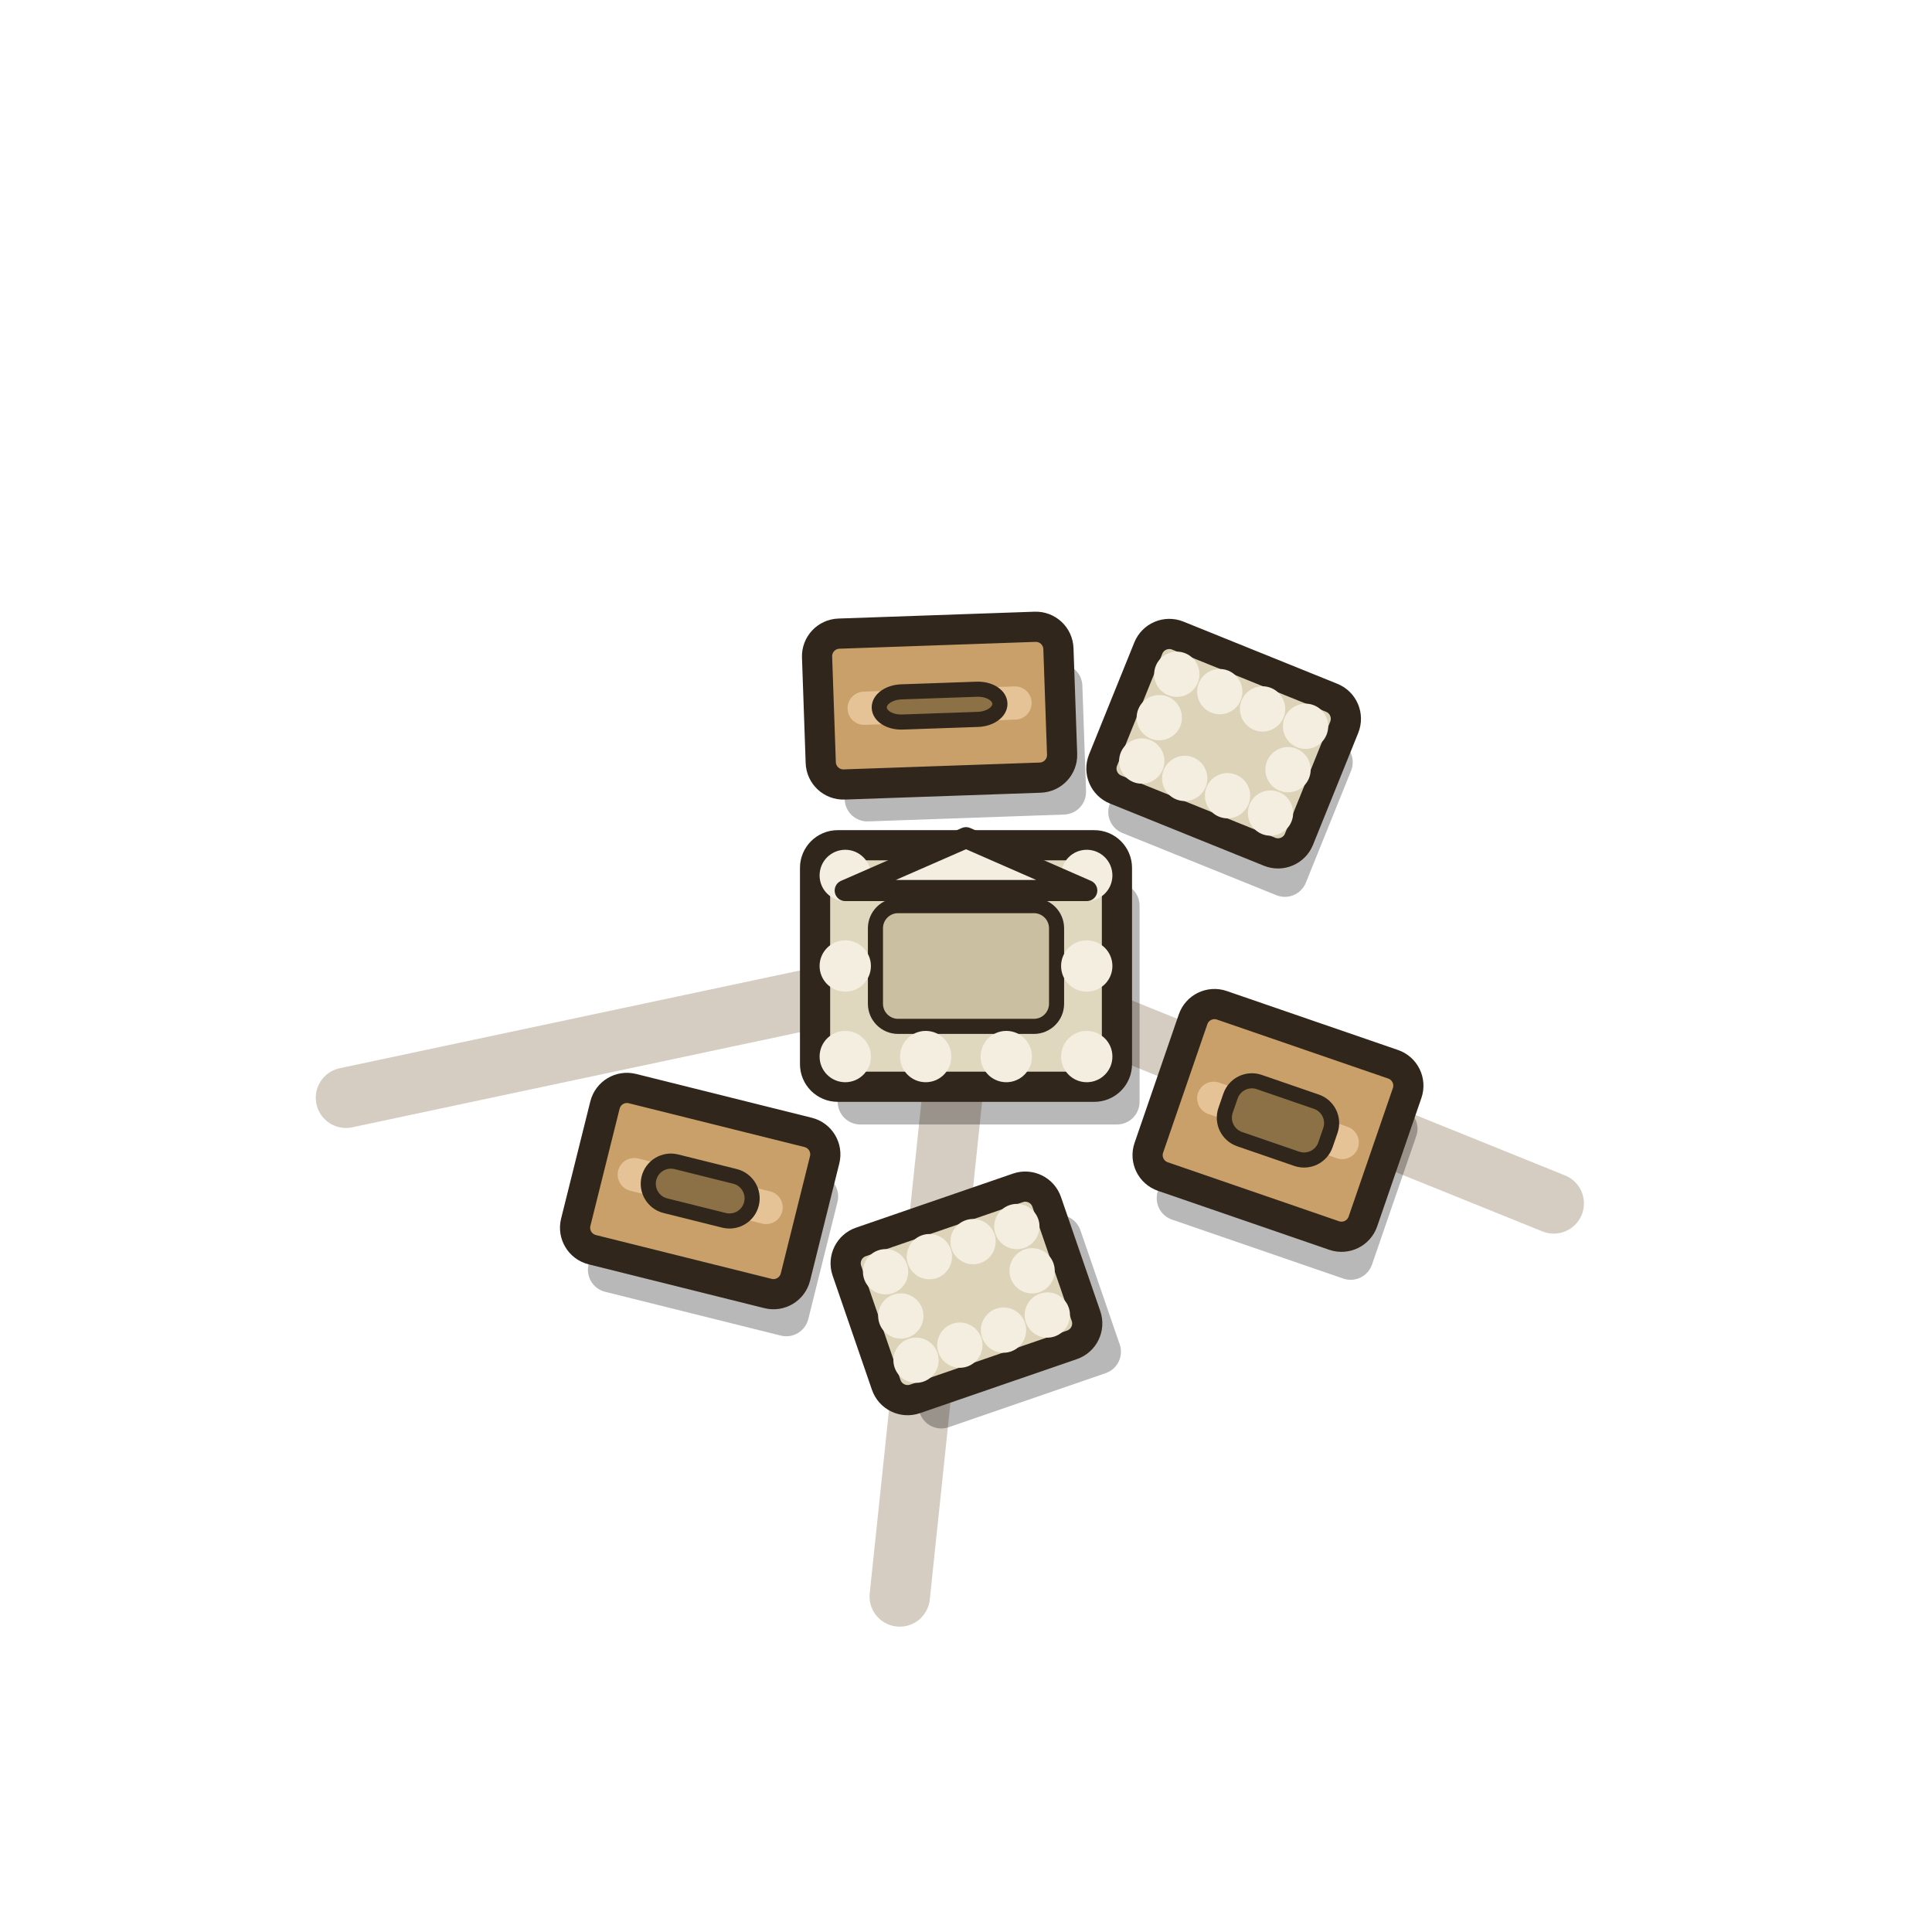
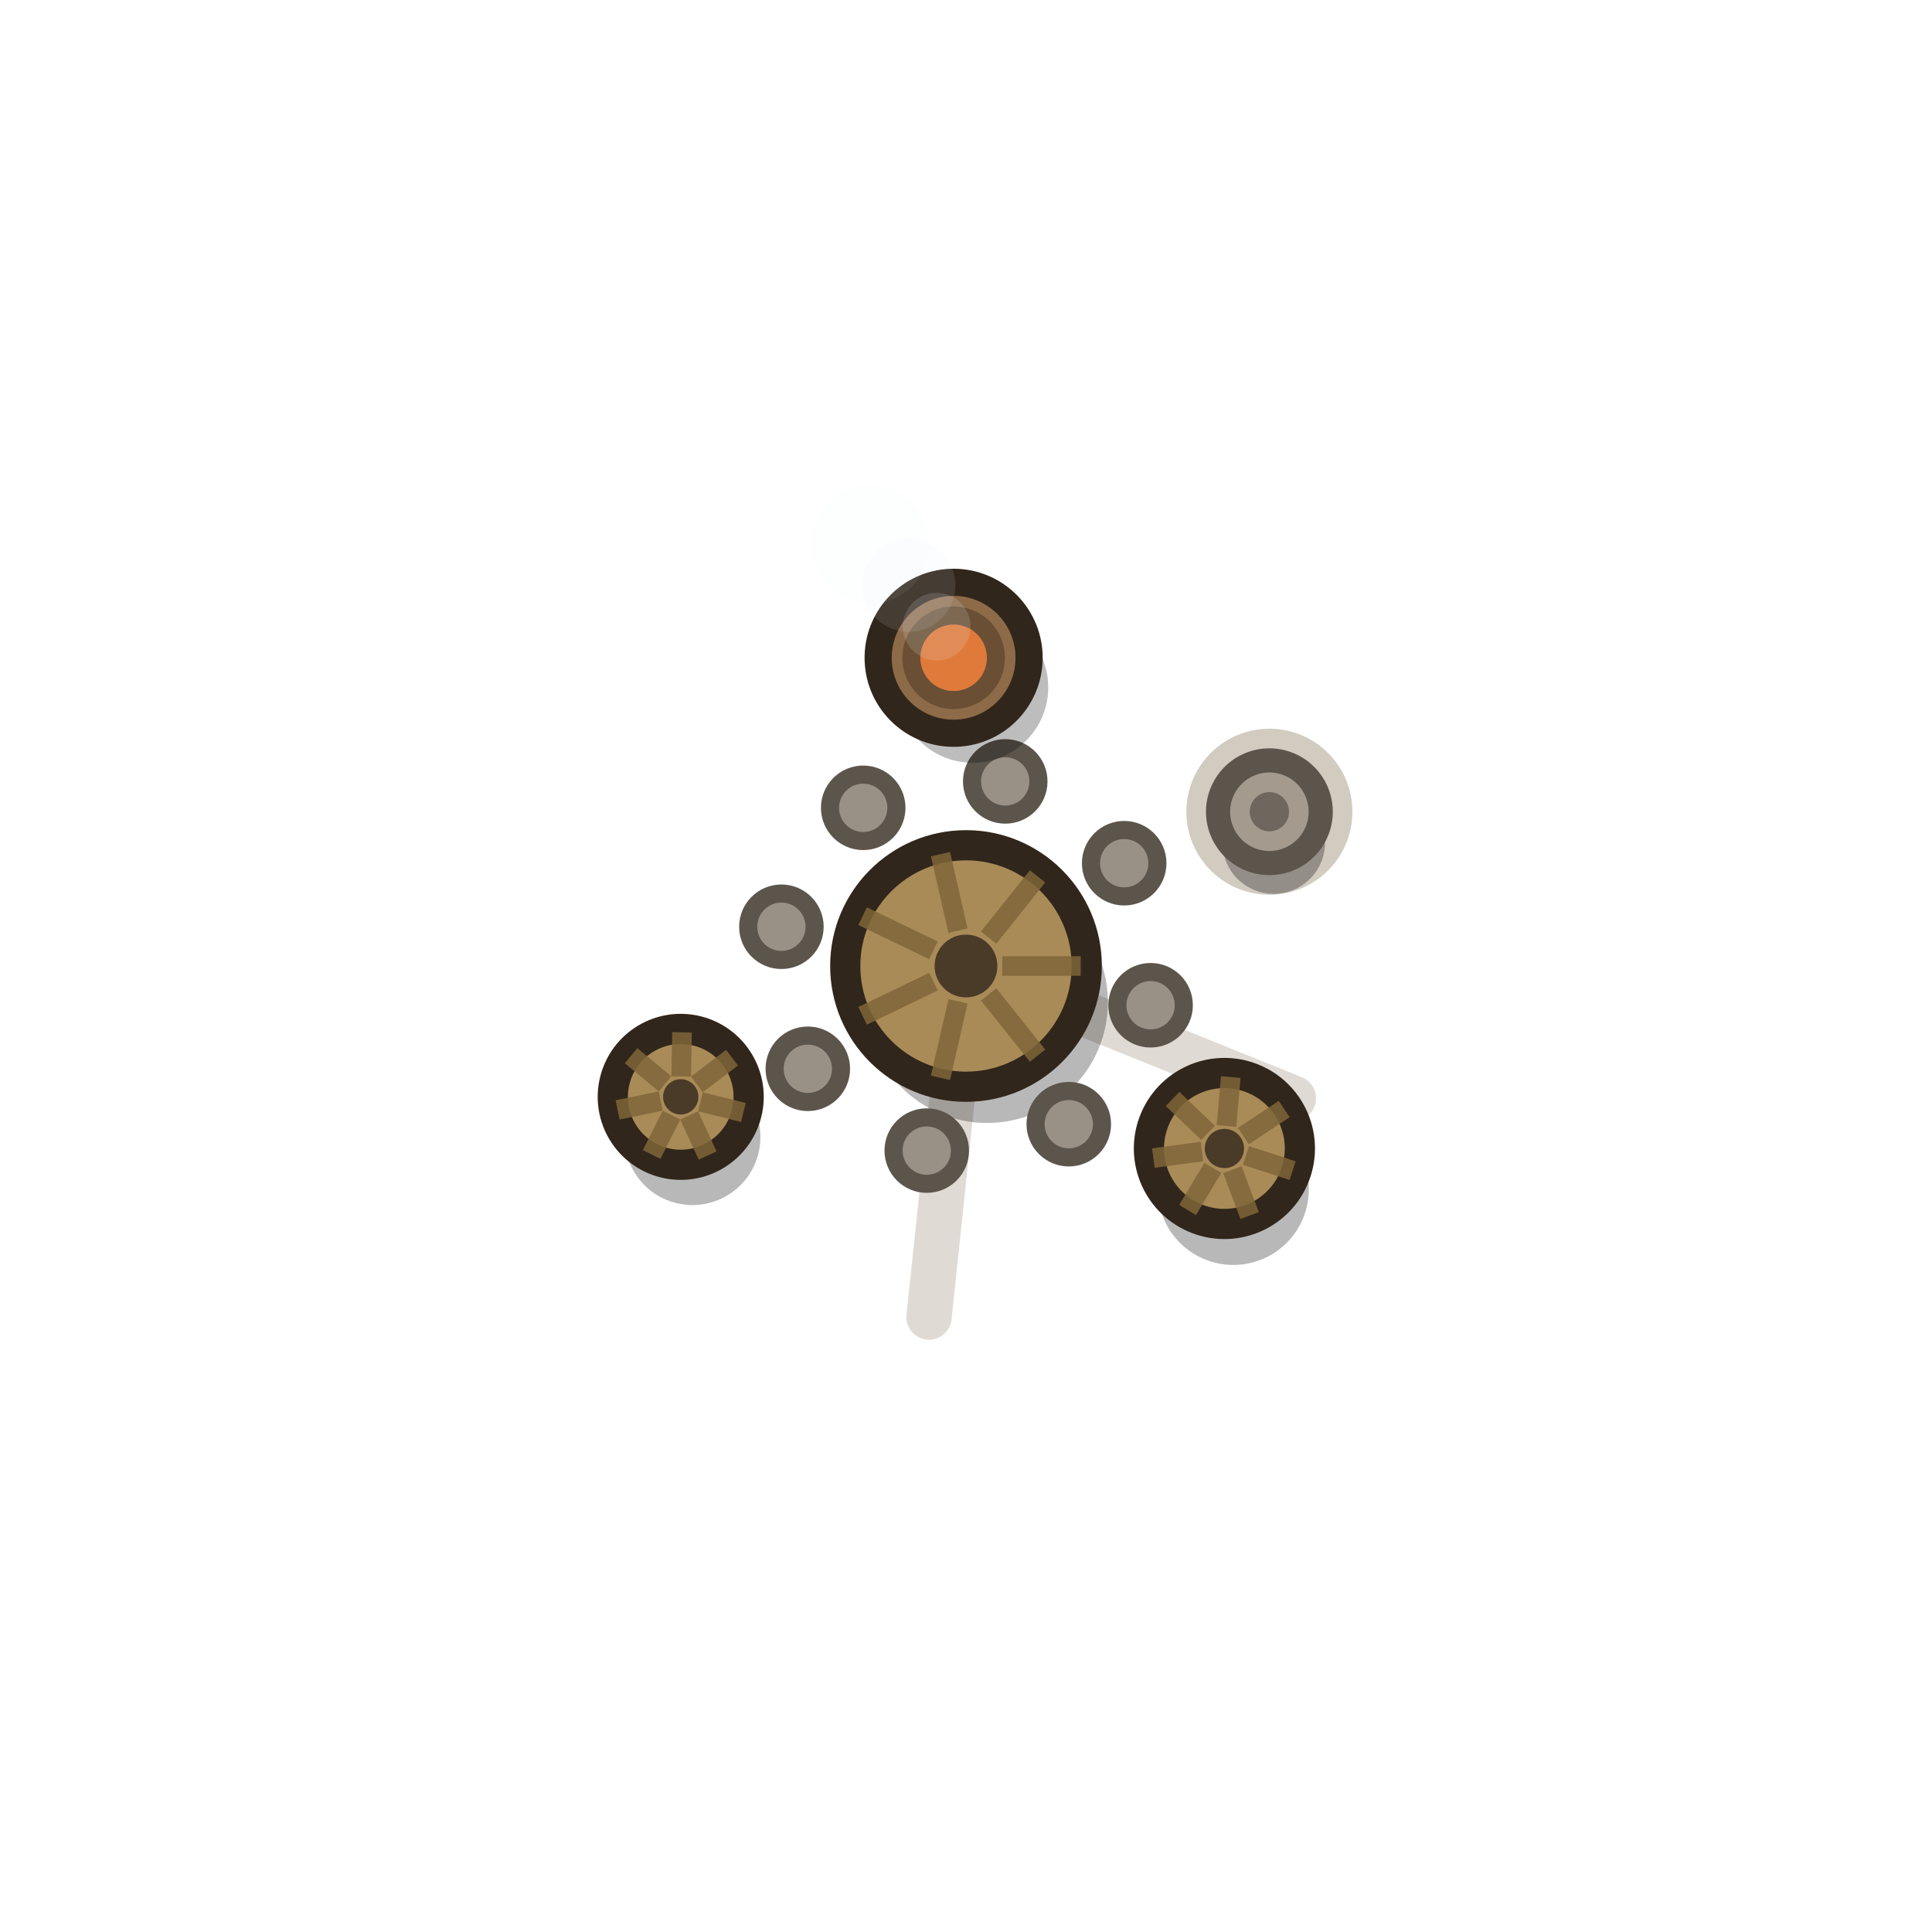
<svg xmlns="http://www.w3.org/2000/svg" viewBox="0 0 128 128" width="128" height="128">
-   <path d="M70.49 66.62L102.94 79.73M63.27 70.96L59.61 105.77M57.15 65.46L22.92 72.73" stroke="#8a7355" stroke-width="4" stroke-linecap="round" opacity="0.36" fill="none" />
+   <path d="M70.49 66.62L85.69 72.76M63.27 70.96L61.55 87.26" stroke="#7a6647" stroke-width="3" stroke-linecap="round" opacity="0.24" fill="none" />
  <g>
    <g transform="rotate(0 64 64)">
-       <rect x="55.5" y="58.5" width="20" height="16" rx="1.5" fill="#000" opacity="0.28" />
-       <rect x="54" y="56" width="20" height="16" rx="1.5" fill="#e0d7bf" stroke="#31261b" stroke-width="2" />
-       <rect x="58" y="60" width="12" height="8" rx="1.5" fill="#cabfa0" stroke="#31261b" stroke-width="1" />
-       <circle cx="56" cy="58" r="1.7" fill="#f3eee0" />
-       <circle cx="56" cy="70" r="1.7" fill="#f3eee0" />
-       <circle cx="61.33" cy="58" r="1.7" fill="#f3eee0" />
-       <circle cx="61.33" cy="70" r="1.7" fill="#f3eee0" />
-       <circle cx="66.67" cy="58" r="1.7" fill="#f3eee0" />
-       <circle cx="66.67" cy="70" r="1.7" fill="#f3eee0" />
-       <circle cx="72" cy="58" r="1.7" fill="#f3eee0" />
-       <circle cx="72" cy="70" r="1.7" fill="#f3eee0" />
-       <circle cx="56" cy="64" r="1.7" fill="#f3eee0" />
-       <circle cx="72" cy="64" r="1.7" fill="#f3eee0" />
-       <path d="M56 59L64 55.5L72 59Z" fill="#f3eee0" stroke="#31261b" stroke-width="1.4" stroke-linejoin="round" />
+       <circle cx="65.4" cy="66.4" r="8" fill="#000" opacity=".28" />
+       <circle cx="64" cy="64" r="8" fill="#a98b58" stroke="#31261b" stroke-width="2" />
+       <path d="M66.4 64L71.6 64M65.5 65.88L68.74 69.94M63.47 66.34L62.31 71.41M61.84 65.04L57.15 67.3M61.84 62.96L57.15 60.7M63.47 61.66L62.31 56.59M65.5 62.12L68.74 58.06" stroke="#7f6538" stroke-width="1.3" opacity="0.85" fill="none" />
+       <circle cx="64" cy="64" r="2.08" fill="#4a3a28" />
+       <circle cx="76.23" cy="66.6" r="2.2" fill="#9a9186" stroke="#5c554c" stroke-width="1.2" />
+       <circle cx="70.81" cy="74.48" r="2.2" fill="#9a9186" stroke="#5c554c" stroke-width="1.2" />
+       <circle cx="61.4" cy="76.23" r="2.2" fill="#9a9186" stroke="#5c554c" stroke-width="1.2" />
+       <circle cx="53.52" cy="70.81" r="2.2" fill="#9a9186" stroke="#5c554c" stroke-width="1.2" />
+       <circle cx="51.77" cy="61.4" r="2.2" fill="#9a9186" stroke="#5c554c" stroke-width="1.2" />
+       <circle cx="57.19" cy="53.52" r="2.2" fill="#9a9186" stroke="#5c554c" stroke-width="1.2" />
+       <circle cx="66.6" cy="51.77" r="2.2" fill="#9a9186" stroke="#5c554c" stroke-width="1.2" />
+       <circle cx="74.48" cy="57.19" r="2.2" fill="#9a9186" stroke="#5c554c" stroke-width="1.2" />
    </g>
-     <g transform="rotate(19 84.67 74.23)">
-       <rect x="78.67" y="70.73" width="15" height="12" rx="1.5" fill="#000" opacity="0.28" />
-       <rect x="77.17" y="68.23" width="15" height="12" rx="1.5" fill="#c9a06a" stroke="#31261b" stroke-width="2" />
-       <path d="M80.17 74.23H89.17" stroke="#e6c396" stroke-width="2.2" stroke-linecap="round" fill="none" />
-       <rect x="81.17" y="72.23" width="7" height="4" rx="1.5" fill="#8d7146" stroke="#31261b" stroke-width="1" />
+     <g transform="rotate(18 81.12 76.09)">
+       <circle cx="82.52" cy="78.49" r="5" fill="#000" opacity=".28" />
+       <circle cx="81.12" cy="76.09" r="5" fill="#a98b58" stroke="#31261b" stroke-width="2" />
+       <path d="M82.62 76.09L85.87 76.09M82.06 77.26L84.08 79.8M80.79 77.55L80.06 80.72M79.77 76.74L76.84 78.15M79.77 75.44L76.84 74.03M80.79 74.63L80.06 71.46M82.06 74.92L84.08 72.38" stroke="#7f6538" stroke-width="1.3" opacity="0.85" fill="none" />
+       <circle cx="81.12" cy="76.09" r="1.3" fill="#4a3a28" />
    </g>
-     <g transform="rotate(22 81.07 49.27)">
-       <rect x="75.57" y="46.27" width="14" height="11" rx="1.5" fill="#000" opacity="0.28" />
-       <rect x="74.07" y="43.77" width="14" height="11" rx="1.5" fill="#ddd3b8" stroke="#31261b" stroke-width="2" />
-       <circle cx="76.47" cy="46.17" r="1.5" fill="#f3eee0" />
-       <circle cx="76.47" cy="52.37" r="1.5" fill="#f3eee0" />
-       <circle cx="79.54" cy="46.17" r="1.5" fill="#f3eee0" />
-       <circle cx="79.54" cy="52.37" r="1.5" fill="#f3eee0" />
-       <circle cx="82.6" cy="46.17" r="1.5" fill="#f3eee0" />
-       <circle cx="82.6" cy="52.37" r="1.5" fill="#f3eee0" />
-       <circle cx="85.67" cy="46.17" r="1.5" fill="#f3eee0" />
-       <circle cx="85.67" cy="52.37" r="1.5" fill="#f3eee0" />
-       <circle cx="76.47" cy="49.27" r="1.5" fill="#f3eee0" />
-       <circle cx="85.67" cy="49.27" r="1.5" fill="#f3eee0" />
+     <g transform="rotate(21 84.1 53.78)">
+       <circle cx="84.1" cy="53.78" r="5.5" fill="#7f6a4a" opacity=".35" />
+       <circle cx="85.1" cy="55.58" r="3.4" fill="#000" opacity=".3" />
+       <circle cx="84.1" cy="53.78" r="3.4" fill="#a49a8d" stroke="#5c554c" stroke-width="1.6" />
+       <circle cx="84.1" cy="53.78" r="1.3" fill="#6f675d" />
    </g>
-     <g transform="rotate(14 46.39 78.91)">
-       <rect x="40.39" y="75.91" width="15" height="11" rx="1.5" fill="#000" opacity="0.28" />
-       <rect x="38.89" y="73.41" width="15" height="11" rx="1.5" fill="#c9a06a" stroke="#31261b" stroke-width="2" />
-       <path d="M41.89 78.91H50.89" stroke="#e6c396" stroke-width="2.2" stroke-linecap="round" fill="none" />
-       <rect x="42.89" y="77.41" width="7" height="3" rx="1.5" fill="#8d7146" stroke="#31261b" stroke-width="1" />
+     <g transform="rotate(14 45.1 72.67)">
+       <circle cx="46.5" cy="75.07" r="4.5" fill="#000" opacity=".28" />
+       <circle cx="45.1" cy="72.67" r="4.5" fill="#a98b58" stroke="#31261b" stroke-width="2" />
+       <path d="M46.45 72.67L49.38 72.67M45.94 73.73L47.77 76.01M44.8 73.99L44.15 76.84M43.88 73.26L41.25 74.52M43.88 72.08L41.25 70.82M44.8 71.35L44.15 68.5M45.94 71.61L47.77 69.33" stroke="#7f6538" stroke-width="1.3" opacity="0.85" fill="none" />
+       <circle cx="45.1" cy="72.67" r="1.17" fill="#4a3a28" />
    </g>
-     <g transform="rotate(-2 62.25 46.75)">
-       <rect x="55.75" y="44.25" width="16" height="10" rx="1.5" fill="#000" opacity="0.28" />
-       <rect x="54.25" y="41.75" width="16" height="10" rx="1.5" fill="#c9a06a" stroke="#31261b" stroke-width="2" />
-       <path d="M57.25 46.75H67.25" stroke="#e6c396" stroke-width="2.2" stroke-linecap="round" fill="none" />
-       <rect x="58.25" y="45.75" width="8" height="2" rx="1.5" fill="#8d7146" stroke="#31261b" stroke-width="1" />
-     </g>
-     <g transform="rotate(-19 64.03 85.69)">
-       <rect x="58.53" y="82.69" width="14" height="11" rx="1.5" fill="#000" opacity="0.28" />
-       <rect x="57.03" y="80.19" width="14" height="11" rx="1.5" fill="#ddd3b8" stroke="#31261b" stroke-width="2" />
-       <circle cx="59.43" cy="82.59" r="1.5" fill="#f3eee0" />
-       <circle cx="59.43" cy="88.79" r="1.5" fill="#f3eee0" />
-       <circle cx="62.5" cy="82.59" r="1.5" fill="#f3eee0" />
-       <circle cx="62.5" cy="88.79" r="1.5" fill="#f3eee0" />
-       <circle cx="65.56" cy="82.59" r="1.5" fill="#f3eee0" />
-       <circle cx="65.56" cy="88.79" r="1.5" fill="#f3eee0" />
-       <circle cx="68.63" cy="82.59" r="1.5" fill="#f3eee0" />
-       <circle cx="68.63" cy="88.79" r="1.5" fill="#f3eee0" />
-       <circle cx="59.43" cy="85.69" r="1.5" fill="#f3eee0" />
-       <circle cx="68.63" cy="85.69" r="1.5" fill="#f3eee0" />
+     <g transform="rotate(-2 63.18 43.58)">
+       <circle cx="64.38" cy="45.58" r="5" fill="#000" opacity=".26" />
+       <circle cx="63.18" cy="43.58" r="5" fill="#8d6b48" stroke="#31261b" stroke-width="1.8" />
+       <circle cx="63.18" cy="43.58" r="2.8" fill="none" stroke="#6a4f34" stroke-width="1.2" />
+       <circle cx="63.18" cy="43.58" r="2.2" fill="#e07a3a" />
+       <circle cx="62.13" cy="41.48" r="2.24" fill="#e8eef2" opacity=".16" />
+       <circle cx="60.38" cy="38.68" r="3.08" fill="#e8eef2" opacity=".11" />
+       <circle cx="57.93" cy="35.88" r="3.92" fill="#e8eef2" opacity=".07" />
    </g>
  </g>
</svg>
